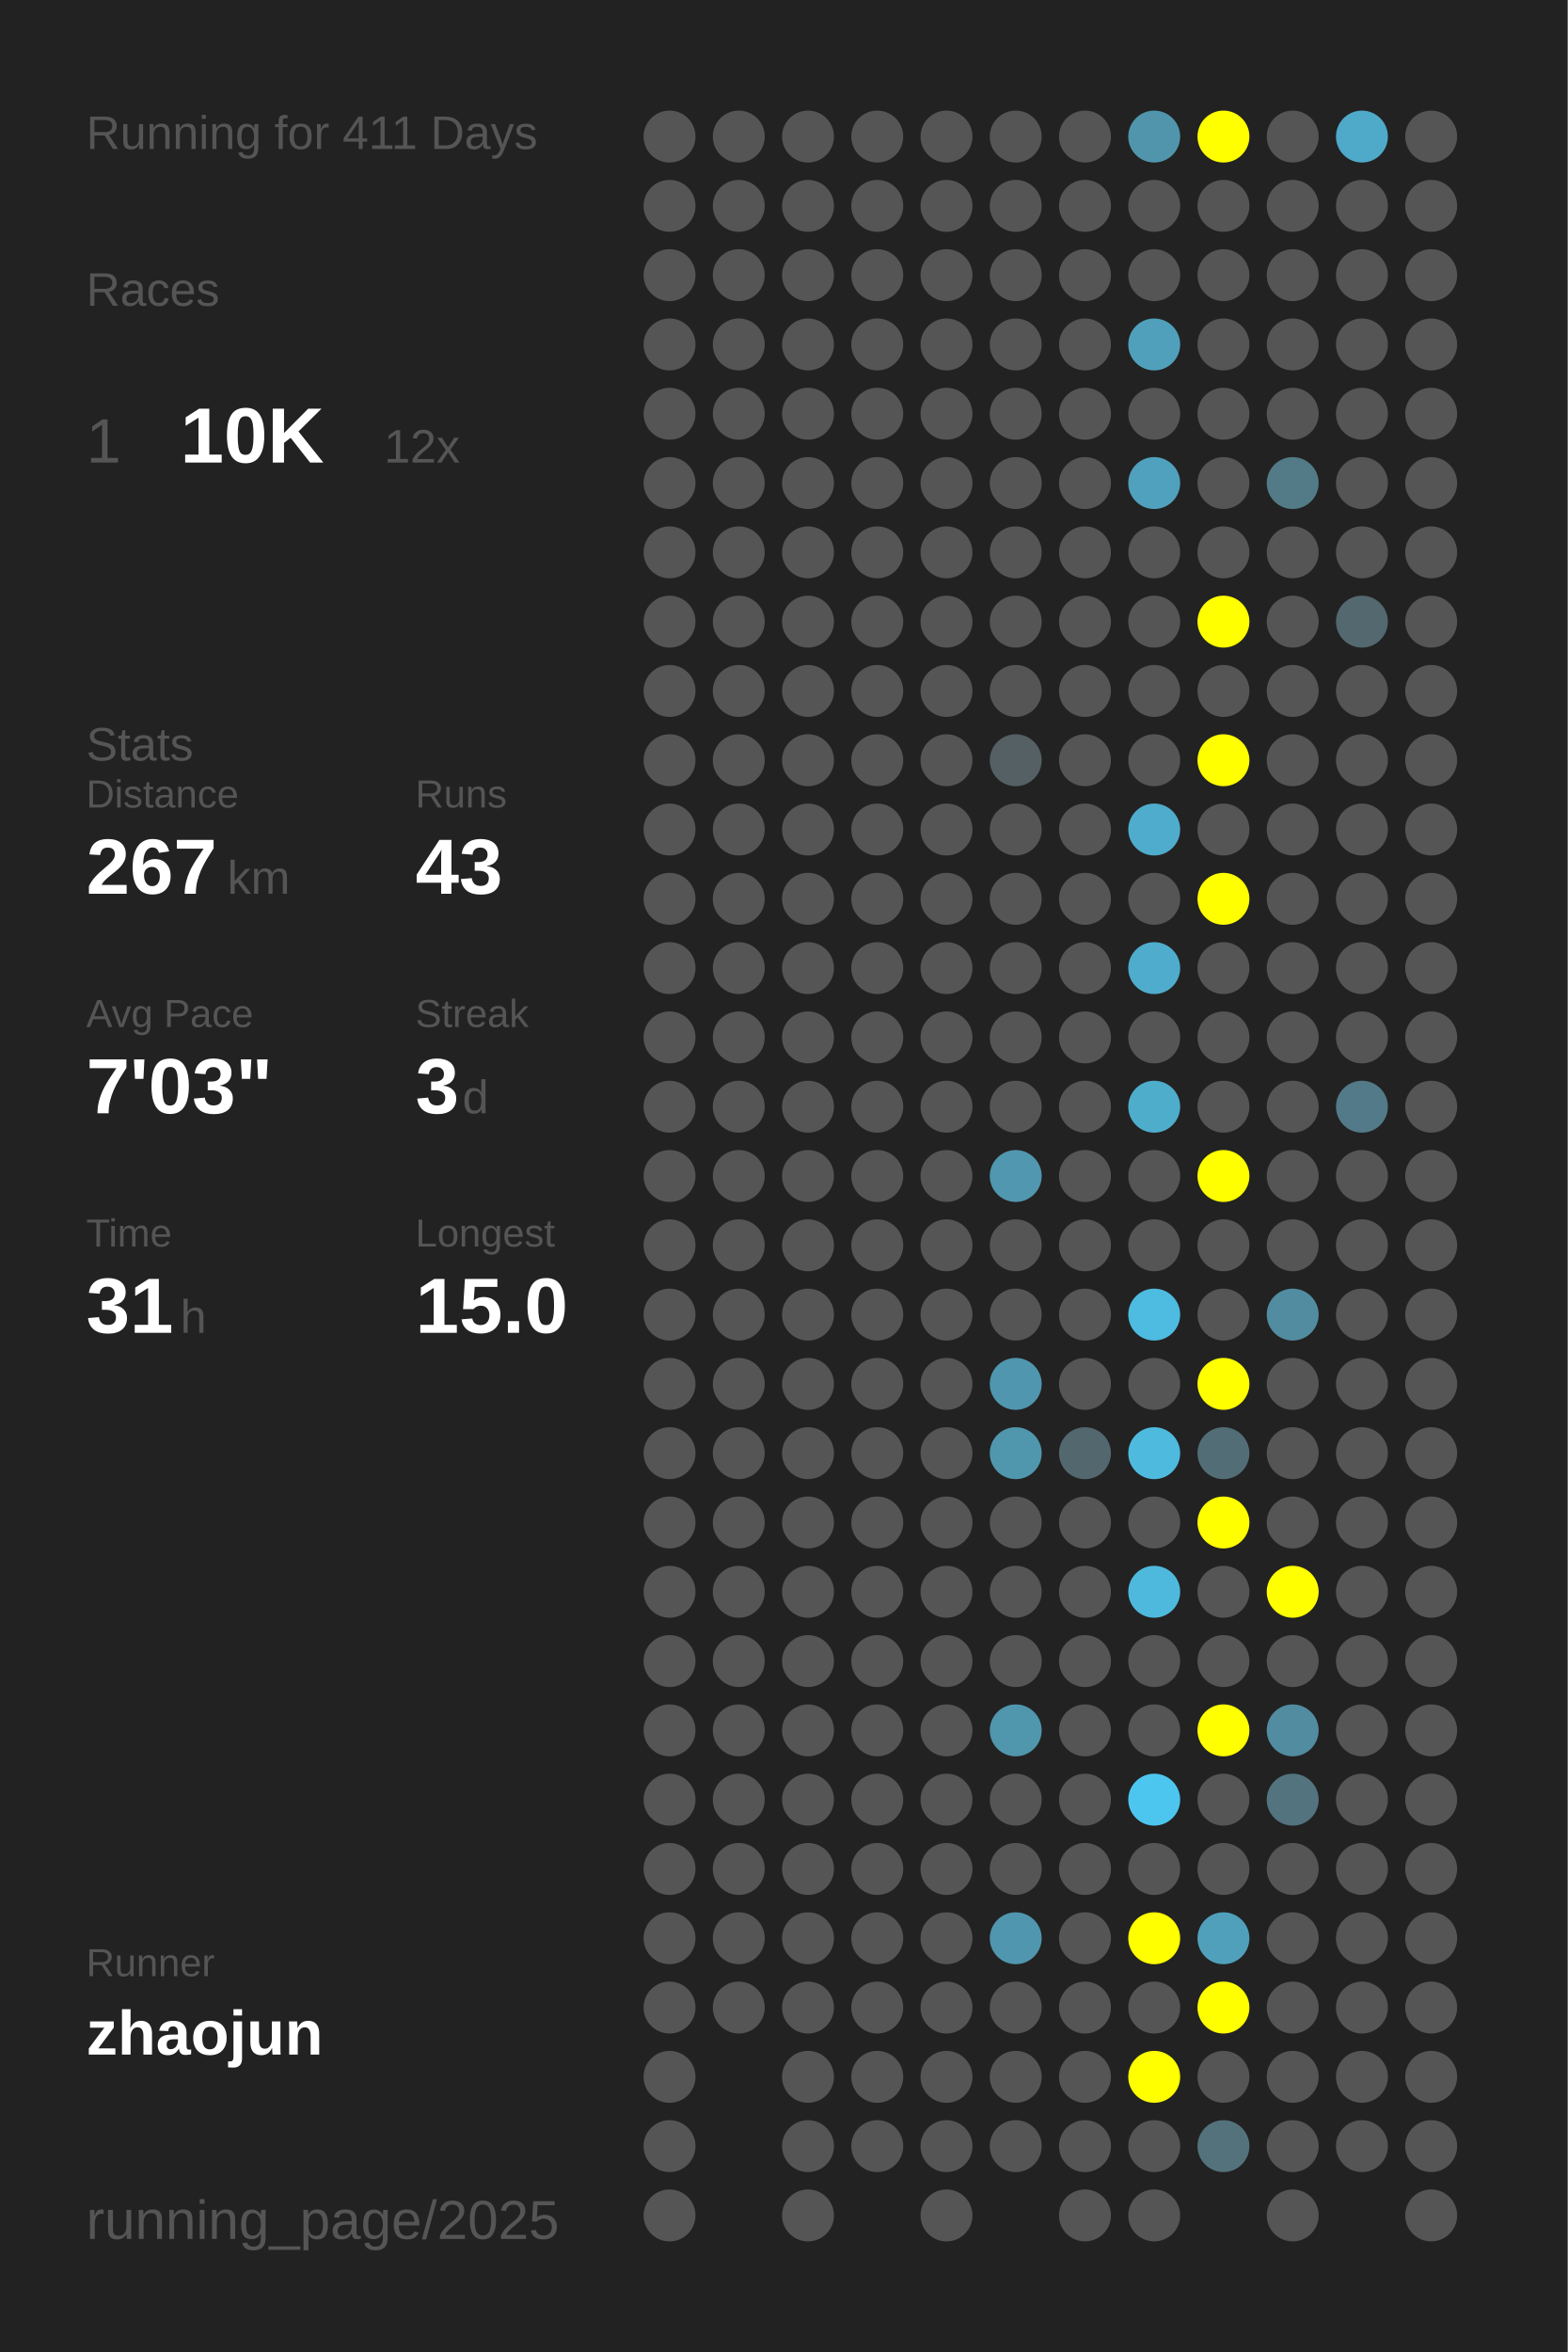
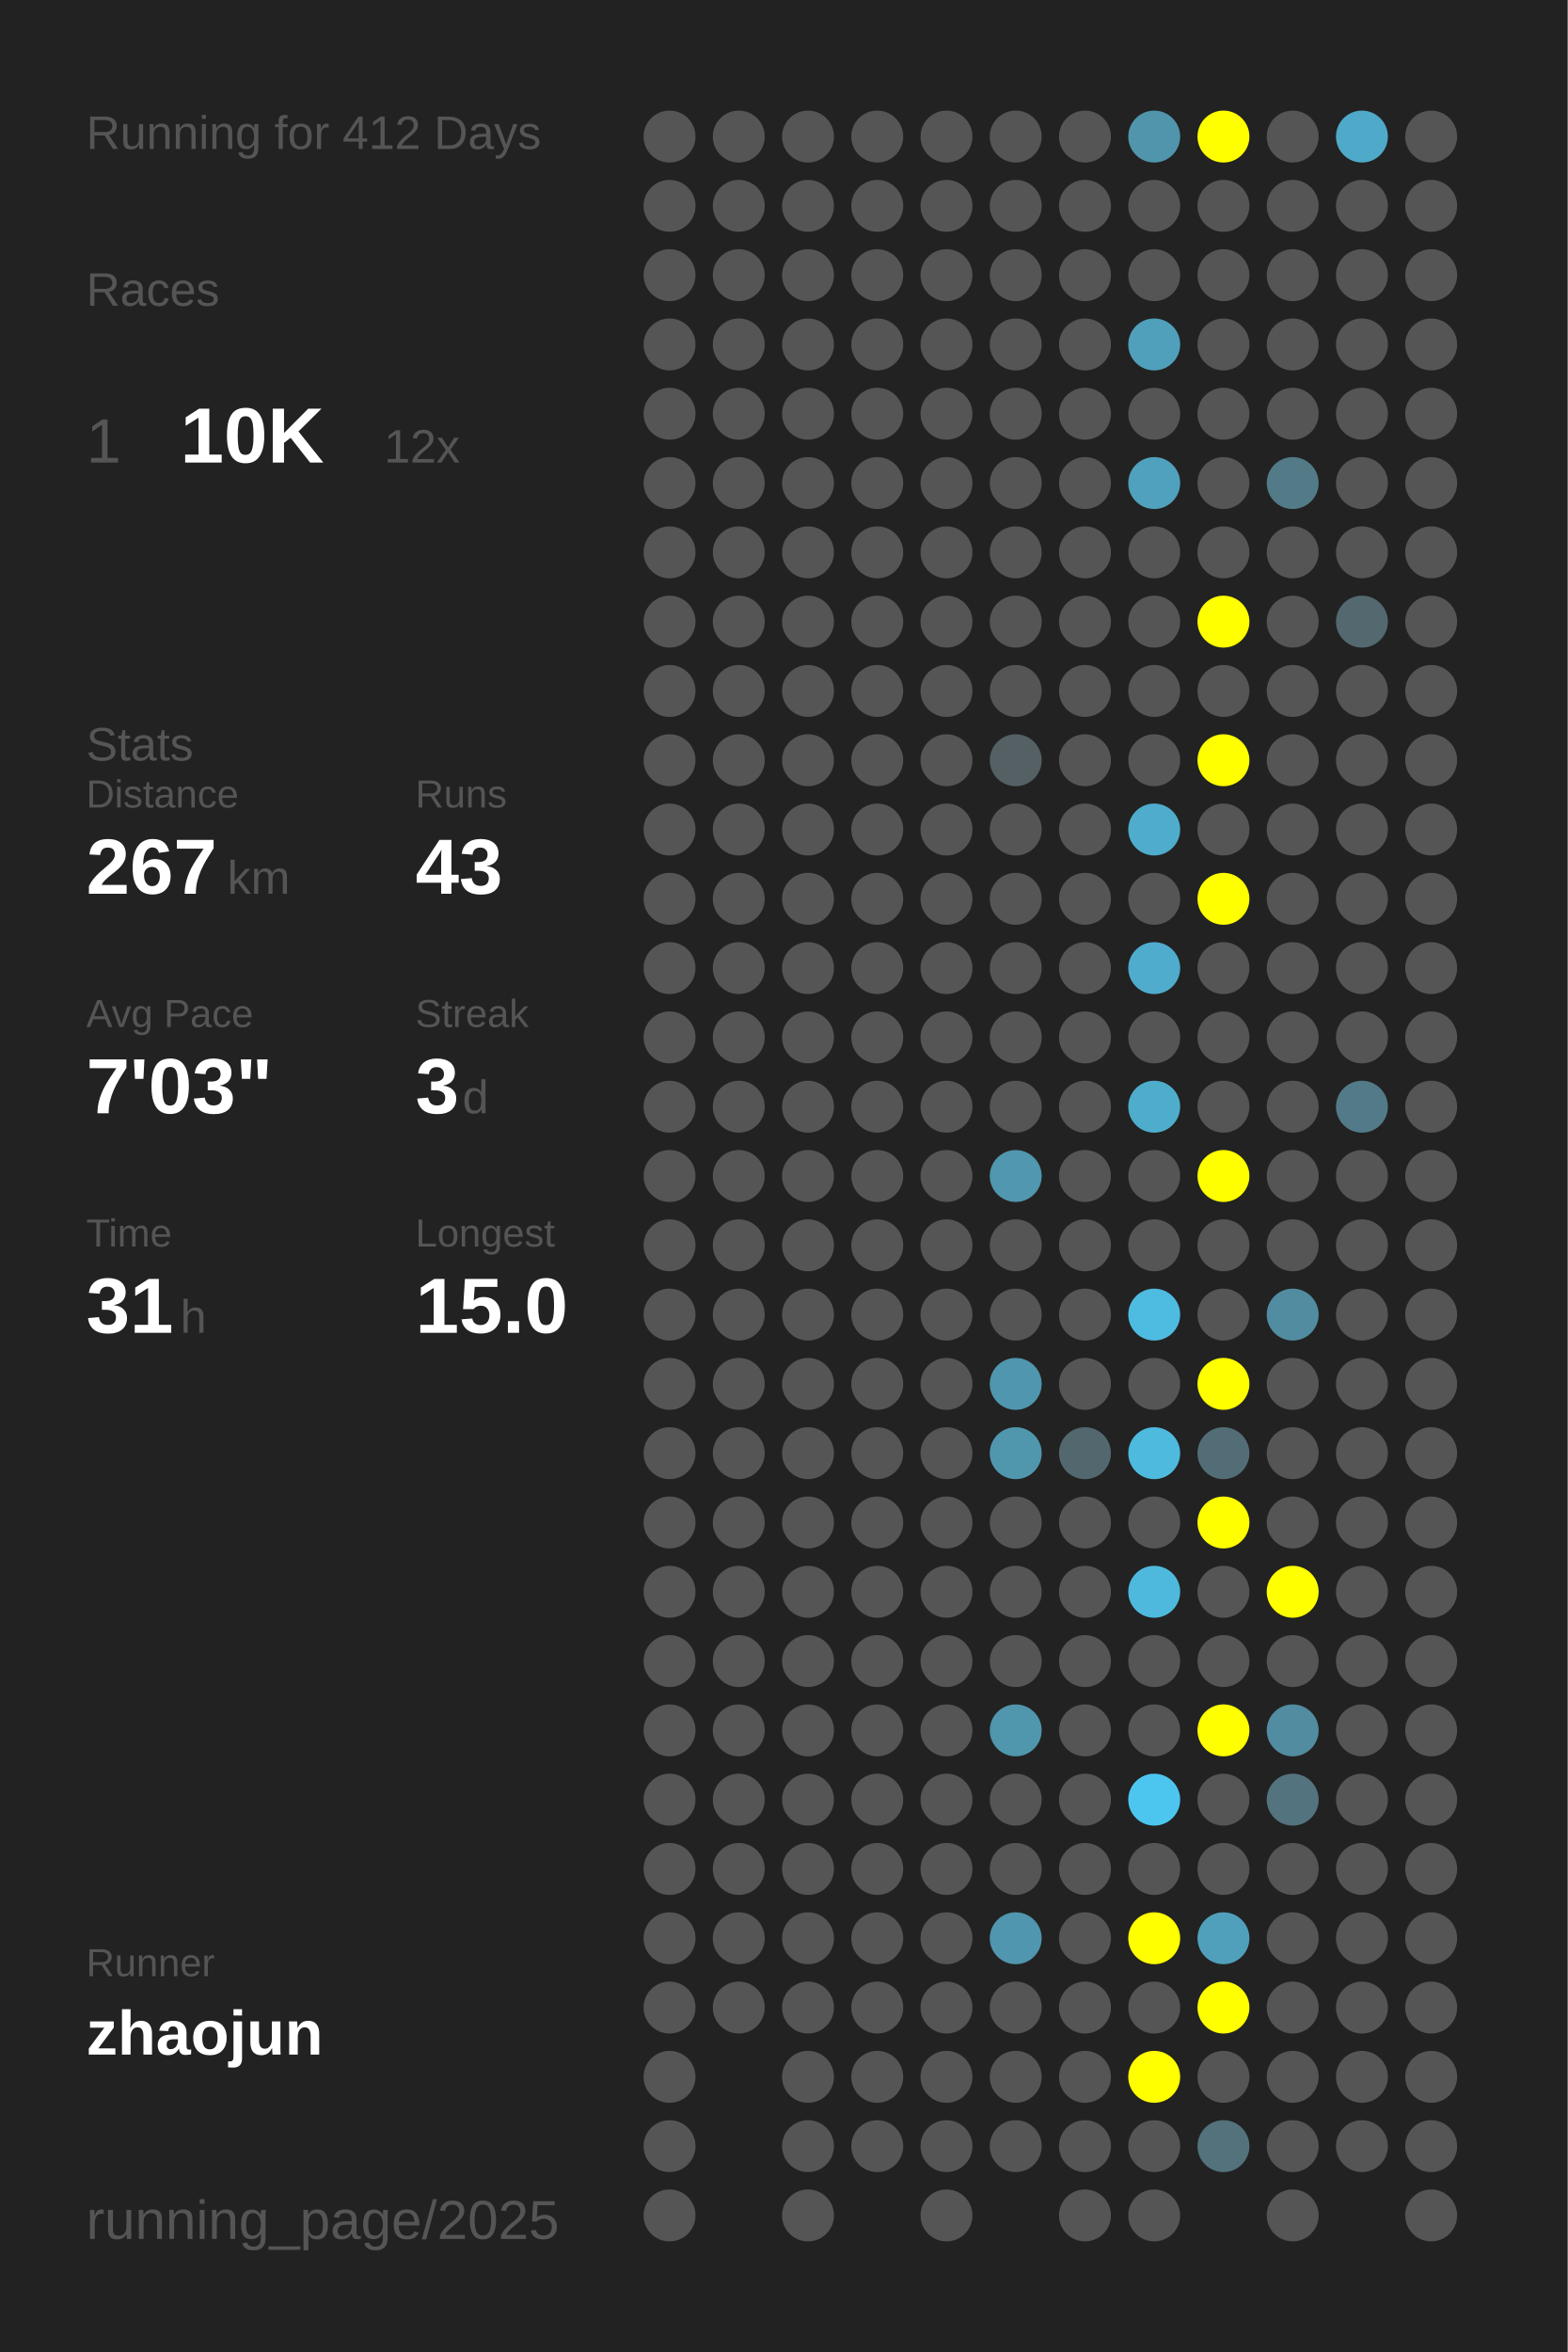
<svg xmlns="http://www.w3.org/2000/svg" baseProfile="full" height="300mm" version="1.1" viewBox="0,0,200,300" width="200mm">
  <defs />
  <rect fill="#222222" height="300" width="200" x="0" y="0" />
-   <text fill="#555555" style="font-size:6px; font-family:Arial;" x="11" y="19">Running for 411 Days</text>
+   <text fill="#555555" style="font-size:6px; font-family:Arial;" x="11" y="19">Running for 412 Days</text>
  <text fill="#555555" style="font-size:6px; font-family:Arial;" x="11" y="39">Races</text>
  <text fill="#555555" style="font-size:8px; font-family:Arial;" x="11" y="59">1</text>
  <text fill="#FFFFFF" style="font-size:10px; font-family:Arial; font-weight:bold;" x="23" y="59">10K</text>
  <text fill="#555555" style="font-size:6px; font-family:Arial;" x="49" y="59">12x</text>
  <text fill="#555555" style="font-size:6px; font-family:Arial;" x="11" y="97">Stats</text>
  <text fill="#555555" style="font-size:5px; font-family:Arial;" x="11" y="103">Distance</text>
  <text fill="#FFFFFF" style="font-size:10px; font-family:Arial; font-weight:bold;" x="11" y="114">267</text>
  <text fill="#555555" style="font-size:6px; font-family:Arial;" x="29" y="114">km</text>
  <text fill="#555555" style="font-size:5px; font-family:Arial;" x="53" y="103">Runs</text>
  <text fill="#FFFFFF" style="font-size:10px; font-family:Arial; font-weight:bold;" x="53" y="114">43</text>
  <text fill="#555555" style="font-size:5px; font-family:Arial;" x="11" y="131">Avg Pace</text>
  <text fill="#FFFFFF" style="font-size:10px; font-family:Arial; font-weight:bold;" x="11" y="142">7'03"</text>
  <text fill="#555555" style="font-size:5px; font-family:Arial;" x="53" y="131">Streak</text>
  <text fill="#FFFFFF" style="font-size:10px; font-family:Arial; font-weight:bold;" x="53" y="142">3</text>
  <text fill="#555555" style="font-size:6px; font-family:Arial;" x="59" y="142">d</text>
  <text fill="#555555" style="font-size:5px; font-family:Arial;" x="11" y="159">Time</text>
  <text fill="#FFFFFF" style="font-size:10px; font-family:Arial; font-weight:bold;" x="11" y="170">31</text>
  <text fill="#555555" style="font-size:6px; font-family:Arial;" x="23" y="170">h</text>
  <text fill="#555555" style="font-size:5px; font-family:Arial;" x="53" y="159">Longest</text>
  <text fill="#FFFFFF" style="font-size:10px; font-family:Arial; font-weight:bold;" x="53" y="170">15.0</text>
  <text fill="#555555" style="font-size:5px; font-family:Arial;" x="11" y="252.065">Runner</text>
  <text fill="#FFFFFF" style="font-size:8px; font-family:Arial; font-weight:bold;" x="11" y="262.065">zhaojun</text>
  <text fill="#555555" style="font-size:7px; font-family:Arial;" x="11" y="285.581">running_page/2025</text>
  <circle cx="85.417" cy="17.419" fill="#555555" r="3.312" />
  <circle cx="85.417" cy="26.258" fill="#555555" r="3.312" />
  <circle cx="85.417" cy="35.097" fill="#555555" r="3.312" />
  <circle cx="85.417" cy="43.935" fill="#555555" r="3.312" />
  <circle cx="85.417" cy="52.774" fill="#555555" r="3.312" />
  <circle cx="85.417" cy="61.613" fill="#555555" r="3.312" />
  <circle cx="85.417" cy="70.452" fill="#555555" r="3.312" />
  <circle cx="85.417" cy="79.29" fill="#555555" r="3.312" />
  <circle cx="85.417" cy="88.129" fill="#555555" r="3.312" />
  <circle cx="85.417" cy="96.968" fill="#555555" r="3.312" />
  <circle cx="85.417" cy="105.806" fill="#555555" r="3.312" />
  <circle cx="85.417" cy="114.645" fill="#555555" r="3.312" />
  <circle cx="85.417" cy="123.484" fill="#555555" r="3.312" />
  <circle cx="85.417" cy="132.323" fill="#555555" r="3.312" />
  <circle cx="85.417" cy="141.161" fill="#555555" r="3.312" />
  <circle cx="85.417" cy="150" fill="#555555" r="3.312" />
  <circle cx="85.417" cy="158.839" fill="#555555" r="3.312" />
  <circle cx="85.417" cy="167.677" fill="#555555" r="3.312" />
  <circle cx="85.417" cy="176.516" fill="#555555" r="3.312" />
  <circle cx="85.417" cy="185.355" fill="#555555" r="3.312" />
  <circle cx="85.417" cy="194.194" fill="#555555" r="3.312" />
  <circle cx="85.417" cy="203.032" fill="#555555" r="3.312" />
  <circle cx="85.417" cy="211.871" fill="#555555" r="3.312" />
  <circle cx="85.417" cy="220.71" fill="#555555" r="3.312" />
  <circle cx="85.417" cy="229.548" fill="#555555" r="3.312" />
  <circle cx="85.417" cy="238.387" fill="#555555" r="3.312" />
  <circle cx="85.417" cy="247.226" fill="#555555" r="3.312" />
  <circle cx="85.417" cy="256.065" fill="#555555" r="3.312" />
  <circle cx="85.417" cy="264.903" fill="#555555" r="3.312" />
  <circle cx="85.417" cy="273.742" fill="#555555" r="3.312" />
  <circle cx="85.417" cy="282.581" fill="#555555" r="3.312" />
  <circle cx="94.25" cy="17.419" fill="#555555" r="3.312" />
  <circle cx="94.25" cy="26.258" fill="#555555" r="3.312" />
  <circle cx="94.25" cy="35.097" fill="#555555" r="3.312" />
  <circle cx="94.25" cy="43.935" fill="#555555" r="3.312" />
  <circle cx="94.25" cy="52.774" fill="#555555" r="3.312" />
  <circle cx="94.25" cy="61.613" fill="#555555" r="3.312" />
  <circle cx="94.25" cy="70.452" fill="#555555" r="3.312" />
  <circle cx="94.25" cy="79.29" fill="#555555" r="3.312" />
  <circle cx="94.25" cy="88.129" fill="#555555" r="3.312" />
  <circle cx="94.25" cy="96.968" fill="#555555" r="3.312" />
  <circle cx="94.25" cy="105.806" fill="#555555" r="3.312" />
  <circle cx="94.25" cy="114.645" fill="#555555" r="3.312" />
  <circle cx="94.25" cy="123.484" fill="#555555" r="3.312" />
  <circle cx="94.25" cy="132.323" fill="#555555" r="3.312" />
  <circle cx="94.25" cy="141.161" fill="#555555" r="3.312" />
  <circle cx="94.25" cy="150" fill="#555555" r="3.312" />
  <circle cx="94.25" cy="158.839" fill="#555555" r="3.312" />
  <circle cx="94.25" cy="167.677" fill="#555555" r="3.312" />
  <circle cx="94.25" cy="176.516" fill="#555555" r="3.312" />
  <circle cx="94.25" cy="185.355" fill="#555555" r="3.312" />
  <circle cx="94.25" cy="194.194" fill="#555555" r="3.312" />
  <circle cx="94.25" cy="203.032" fill="#555555" r="3.312" />
  <circle cx="94.25" cy="211.871" fill="#555555" r="3.312" />
  <circle cx="94.25" cy="220.71" fill="#555555" r="3.312" />
  <circle cx="94.25" cy="229.548" fill="#555555" r="3.312" />
  <circle cx="94.25" cy="238.387" fill="#555555" r="3.312" />
  <circle cx="94.25" cy="247.226" fill="#555555" r="3.312" />
  <circle cx="94.25" cy="256.065" fill="#555555" r="3.312" />
  <circle cx="103.083" cy="17.419" fill="#555555" r="3.312" />
  <circle cx="103.083" cy="26.258" fill="#555555" r="3.312" />
  <circle cx="103.083" cy="35.097" fill="#555555" r="3.312" />
  <circle cx="103.083" cy="43.935" fill="#555555" r="3.312" />
  <circle cx="103.083" cy="52.774" fill="#555555" r="3.312" />
  <circle cx="103.083" cy="61.613" fill="#555555" r="3.312" />
  <circle cx="103.083" cy="70.452" fill="#555555" r="3.312" />
  <circle cx="103.083" cy="79.29" fill="#555555" r="3.312" />
  <circle cx="103.083" cy="88.129" fill="#555555" r="3.312" />
  <circle cx="103.083" cy="96.968" fill="#555555" r="3.312" />
  <circle cx="103.083" cy="105.806" fill="#555555" r="3.312" />
  <circle cx="103.083" cy="114.645" fill="#555555" r="3.312" />
  <circle cx="103.083" cy="123.484" fill="#555555" r="3.312" />
  <circle cx="103.083" cy="132.323" fill="#555555" r="3.312" />
  <circle cx="103.083" cy="141.161" fill="#555555" r="3.312" />
  <circle cx="103.083" cy="150" fill="#555555" r="3.312" />
  <circle cx="103.083" cy="158.839" fill="#555555" r="3.312" />
  <circle cx="103.083" cy="167.677" fill="#555555" r="3.312" />
  <circle cx="103.083" cy="176.516" fill="#555555" r="3.312" />
  <circle cx="103.083" cy="185.355" fill="#555555" r="3.312" />
  <circle cx="103.083" cy="194.194" fill="#555555" r="3.312" />
  <circle cx="103.083" cy="203.032" fill="#555555" r="3.312" />
  <circle cx="103.083" cy="211.871" fill="#555555" r="3.312" />
  <circle cx="103.083" cy="220.71" fill="#555555" r="3.312" />
  <circle cx="103.083" cy="229.548" fill="#555555" r="3.312" />
  <circle cx="103.083" cy="238.387" fill="#555555" r="3.312" />
  <circle cx="103.083" cy="247.226" fill="#555555" r="3.312" />
  <circle cx="103.083" cy="256.065" fill="#555555" r="3.312" />
  <circle cx="103.083" cy="264.903" fill="#555555" r="3.312" />
  <circle cx="103.083" cy="273.742" fill="#555555" r="3.312" />
  <circle cx="103.083" cy="282.581" fill="#555555" r="3.312" />
  <circle cx="111.917" cy="17.419" fill="#555555" r="3.312" />
  <circle cx="111.917" cy="26.258" fill="#555555" r="3.312" />
  <circle cx="111.917" cy="35.097" fill="#555555" r="3.312" />
  <circle cx="111.917" cy="43.935" fill="#555555" r="3.312" />
  <circle cx="111.917" cy="52.774" fill="#555555" r="3.312" />
  <circle cx="111.917" cy="61.613" fill="#555555" r="3.312" />
  <circle cx="111.917" cy="70.452" fill="#555555" r="3.312" />
  <circle cx="111.917" cy="79.29" fill="#555555" r="3.312" />
  <circle cx="111.917" cy="88.129" fill="#555555" r="3.312" />
  <circle cx="111.917" cy="96.968" fill="#555555" r="3.312" />
  <circle cx="111.917" cy="105.806" fill="#555555" r="3.312" />
  <circle cx="111.917" cy="114.645" fill="#555555" r="3.312" />
  <circle cx="111.917" cy="123.484" fill="#555555" r="3.312" />
  <circle cx="111.917" cy="132.323" fill="#555555" r="3.312" />
  <circle cx="111.917" cy="141.161" fill="#555555" r="3.312" />
  <circle cx="111.917" cy="150" fill="#555555" r="3.312" />
  <circle cx="111.917" cy="158.839" fill="#555555" r="3.312" />
  <circle cx="111.917" cy="167.677" fill="#555555" r="3.312" />
  <circle cx="111.917" cy="176.516" fill="#555555" r="3.312" />
  <circle cx="111.917" cy="185.355" fill="#555555" r="3.312" />
  <circle cx="111.917" cy="194.194" fill="#555555" r="3.312" />
  <circle cx="111.917" cy="203.032" fill="#555555" r="3.312" />
  <circle cx="111.917" cy="211.871" fill="#555555" r="3.312" />
  <circle cx="111.917" cy="220.71" fill="#555555" r="3.312" />
  <circle cx="111.917" cy="229.548" fill="#555555" r="3.312" />
  <circle cx="111.917" cy="238.387" fill="#555555" r="3.312" />
  <circle cx="111.917" cy="247.226" fill="#555555" r="3.312" />
  <circle cx="111.917" cy="256.065" fill="#555555" r="3.312" />
  <circle cx="111.917" cy="264.903" fill="#555555" r="3.312" />
  <circle cx="111.917" cy="273.742" fill="#555555" r="3.312" />
  <circle cx="120.75" cy="17.419" fill="#555555" r="3.312" />
  <circle cx="120.75" cy="26.258" fill="#555555" r="3.312" />
  <circle cx="120.75" cy="35.097" fill="#555555" r="3.312" />
  <circle cx="120.75" cy="43.935" fill="#555555" r="3.312" />
  <circle cx="120.75" cy="52.774" fill="#555555" r="3.312" />
  <circle cx="120.75" cy="61.613" fill="#555555" r="3.312" />
  <circle cx="120.75" cy="70.452" fill="#555555" r="3.312" />
  <circle cx="120.75" cy="79.29" fill="#555555" r="3.312" />
  <circle cx="120.75" cy="88.129" fill="#555555" r="3.312" />
  <circle cx="120.75" cy="96.968" fill="#555555" r="3.312" />
  <circle cx="120.75" cy="105.806" fill="#555555" r="3.312" />
  <circle cx="120.75" cy="114.645" fill="#555555" r="3.312" />
  <circle cx="120.75" cy="123.484" fill="#555555" r="3.312" />
  <circle cx="120.75" cy="132.323" fill="#555555" r="3.312" />
  <circle cx="120.75" cy="141.161" fill="#555555" r="3.312" />
  <circle cx="120.75" cy="150" fill="#555555" r="3.312" />
  <circle cx="120.75" cy="158.839" fill="#555555" r="3.312" />
  <circle cx="120.75" cy="167.677" fill="#555555" r="3.312" />
  <circle cx="120.75" cy="176.516" fill="#555555" r="3.312" />
  <circle cx="120.75" cy="185.355" fill="#555555" r="3.312" />
  <circle cx="120.75" cy="194.194" fill="#555555" r="3.312" />
  <circle cx="120.75" cy="203.032" fill="#555555" r="3.312" />
  <circle cx="120.75" cy="211.871" fill="#555555" r="3.312" />
  <circle cx="120.75" cy="220.71" fill="#555555" r="3.312" />
  <circle cx="120.75" cy="229.548" fill="#555555" r="3.312" />
  <circle cx="120.75" cy="238.387" fill="#555555" r="3.312" />
  <circle cx="120.75" cy="247.226" fill="#555555" r="3.312" />
  <circle cx="120.75" cy="256.065" fill="#555555" r="3.312" />
  <circle cx="120.75" cy="264.903" fill="#555555" r="3.312" />
  <circle cx="120.75" cy="273.742" fill="#555555" r="3.312" />
  <circle cx="120.75" cy="282.581" fill="#555555" r="3.312" />
  <circle cx="129.583" cy="17.419" fill="#555555" r="3.312" />
  <circle cx="129.583" cy="26.258" fill="#555555" r="3.312" />
  <circle cx="129.583" cy="35.097" fill="#555555" r="3.312" />
  <circle cx="129.583" cy="43.935" fill="#555555" r="3.312" />
  <circle cx="129.583" cy="52.774" fill="#555555" r="3.312" />
  <circle cx="129.583" cy="61.613" fill="#555555" r="3.312" />
  <circle cx="129.583" cy="70.452" fill="#555555" r="3.312" />
  <circle cx="129.583" cy="79.29" fill="#555555" r="3.312" />
  <circle cx="129.583" cy="88.129" fill="#555555" r="3.312" />
  <circle cx="129.583" cy="96.968" fill="#546064" r="3.312" />
  <circle cx="129.583" cy="105.806" fill="#555555" r="3.312" />
  <circle cx="129.583" cy="114.645" fill="#555555" r="3.312" />
  <circle cx="129.583" cy="123.484" fill="#555555" r="3.312" />
  <circle cx="129.583" cy="132.323" fill="#555555" r="3.312" />
  <circle cx="129.583" cy="141.161" fill="#555555" r="3.312" />
  <circle cx="129.583" cy="150" fill="#5097af" r="3.312" />
  <circle cx="129.583" cy="158.839" fill="#555555" r="3.312" />
  <circle cx="129.583" cy="167.677" fill="#555555" r="3.312" />
  <circle cx="129.583" cy="176.516" fill="#5096ae" r="3.312" />
  <circle cx="129.583" cy="185.355" fill="#5097ae" r="3.312" />
  <circle cx="129.583" cy="194.194" fill="#555555" r="3.312" />
  <circle cx="129.583" cy="203.032" fill="#555555" r="3.312" />
  <circle cx="129.583" cy="211.871" fill="#555555" r="3.312" />
  <circle cx="129.583" cy="220.71" fill="#5096ad" r="3.312" />
  <circle cx="129.583" cy="229.548" fill="#555555" r="3.312" />
  <circle cx="129.583" cy="238.387" fill="#555555" r="3.312" />
  <circle cx="129.583" cy="247.226" fill="#5096ae" r="3.312" />
  <circle cx="129.583" cy="256.065" fill="#555555" r="3.312" />
  <circle cx="129.583" cy="264.903" fill="#555555" r="3.312" />
  <circle cx="129.583" cy="273.742" fill="#555555" r="3.312" />
  <circle cx="138.417" cy="17.419" fill="#555555" r="3.312" />
  <circle cx="138.417" cy="26.258" fill="#555555" r="3.312" />
  <circle cx="138.417" cy="35.097" fill="#555555" r="3.312" />
  <circle cx="138.417" cy="43.935" fill="#555555" r="3.312" />
  <circle cx="138.417" cy="52.774" fill="#555555" r="3.312" />
  <circle cx="138.417" cy="61.613" fill="#555555" r="3.312" />
  <circle cx="138.417" cy="70.452" fill="#555555" r="3.312" />
  <circle cx="138.417" cy="79.29" fill="#555555" r="3.312" />
  <circle cx="138.417" cy="88.129" fill="#555555" r="3.312" />
  <circle cx="138.417" cy="96.968" fill="#555555" r="3.312" />
  <circle cx="138.417" cy="105.806" fill="#555555" r="3.312" />
  <circle cx="138.417" cy="114.645" fill="#555555" r="3.312" />
  <circle cx="138.417" cy="123.484" fill="#555555" r="3.312" />
  <circle cx="138.417" cy="132.323" fill="#555555" r="3.312" />
  <circle cx="138.417" cy="141.161" fill="#555555" r="3.312" />
  <circle cx="138.417" cy="150" fill="#555555" r="3.312" />
  <circle cx="138.417" cy="158.839" fill="#555555" r="3.312" />
  <circle cx="138.417" cy="167.677" fill="#555555" r="3.312" />
  <circle cx="138.417" cy="176.516" fill="#555555" r="3.312" />
  <circle cx="138.417" cy="185.355" fill="#53676e" r="3.312" />
  <circle cx="138.417" cy="194.194" fill="#555555" r="3.312" />
  <circle cx="138.417" cy="203.032" fill="#555555" r="3.312" />
  <circle cx="138.417" cy="211.871" fill="#555555" r="3.312" />
  <circle cx="138.417" cy="220.71" fill="#555555" r="3.312" />
  <circle cx="138.417" cy="229.548" fill="#555555" r="3.312" />
  <circle cx="138.417" cy="238.387" fill="#555555" r="3.312" />
  <circle cx="138.417" cy="247.226" fill="#555555" r="3.312" />
  <circle cx="138.417" cy="256.065" fill="#555555" r="3.312" />
  <circle cx="138.417" cy="264.903" fill="#555555" r="3.312" />
  <circle cx="138.417" cy="273.742" fill="#555555" r="3.312" />
  <circle cx="138.417" cy="282.581" fill="#555555" r="3.312" />
  <circle cx="147.25" cy="17.419" fill="#5095ac" r="3.312" />
  <circle cx="147.25" cy="26.258" fill="#555555" r="3.312" />
  <circle cx="147.25" cy="35.097" fill="#555555" r="3.312" />
  <circle cx="147.25" cy="43.935" fill="#50a0bb" r="3.312" />
  <circle cx="147.25" cy="52.774" fill="#555555" r="3.312" />
  <circle cx="147.25" cy="61.613" fill="#50a1bd" r="3.312" />
  <circle cx="147.25" cy="70.452" fill="#555555" r="3.312" />
  <circle cx="147.25" cy="79.29" fill="#555555" r="3.312" />
  <circle cx="147.25" cy="88.129" fill="#555555" r="3.312" />
  <circle cx="147.25" cy="96.968" fill="#555555" r="3.312" />
  <circle cx="147.25" cy="105.806" fill="#4faccc" r="3.312" />
  <circle cx="147.25" cy="114.645" fill="#555555" r="3.312" />
  <circle cx="147.25" cy="123.484" fill="#4faccc" r="3.312" />
  <circle cx="147.25" cy="132.323" fill="#555555" r="3.312" />
  <circle cx="147.25" cy="141.161" fill="#4fadcc" r="3.312" />
  <circle cx="147.25" cy="150" fill="#555555" r="3.312" />
  <circle cx="147.25" cy="158.839" fill="#555555" r="3.312" />
  <circle cx="147.25" cy="167.677" fill="#4ebbe0" r="3.312" />
  <circle cx="147.25" cy="176.516" fill="#555555" r="3.312" />
  <circle cx="147.25" cy="185.355" fill="#4ebade" r="3.312" />
  <circle cx="147.25" cy="194.194" fill="#555555" r="3.312" />
  <circle cx="147.25" cy="203.032" fill="#4eb9dd" r="3.312" />
  <circle cx="147.25" cy="211.871" fill="#555555" r="3.312" />
  <circle cx="147.25" cy="220.71" fill="#555555" r="3.312" />
  <circle cx="147.25" cy="229.548" fill="#4dc6ef" r="3.312" />
  <circle cx="147.25" cy="238.387" fill="#555555" r="3.312" />
  <circle cx="147.25" cy="247.226" fill="#FFFF00" r="3.312" />
  <circle cx="147.25" cy="256.065" fill="#555555" r="3.312" />
  <circle cx="147.25" cy="264.903" fill="#FFFF00" r="3.312" />
  <circle cx="147.25" cy="273.742" fill="#555555" r="3.312" />
  <circle cx="147.25" cy="282.581" fill="#555555" r="3.312" />
  <circle cx="156.083" cy="17.419" fill="#FFFF00" r="3.312" />
  <circle cx="156.083" cy="26.258" fill="#555555" r="3.312" />
  <circle cx="156.083" cy="35.097" fill="#555555" r="3.312" />
  <circle cx="156.083" cy="43.935" fill="#555555" r="3.312" />
  <circle cx="156.083" cy="52.774" fill="#555555" r="3.312" />
  <circle cx="156.083" cy="61.613" fill="#555555" r="3.312" />
  <circle cx="156.083" cy="70.452" fill="#555555" r="3.312" />
  <circle cx="156.083" cy="79.29" fill="#FFFF00" r="3.312" />
  <circle cx="156.083" cy="88.129" fill="#555555" r="3.312" />
  <circle cx="156.083" cy="96.968" fill="#FFFF00" r="3.312" />
  <circle cx="156.083" cy="105.806" fill="#555555" r="3.312" />
  <circle cx="156.083" cy="114.645" fill="#FFFF00" r="3.312" />
  <circle cx="156.083" cy="123.484" fill="#555555" r="3.312" />
  <circle cx="156.083" cy="132.323" fill="#555555" r="3.312" />
  <circle cx="156.083" cy="141.161" fill="#555555" r="3.312" />
  <circle cx="156.083" cy="150" fill="#FFFF00" r="3.312" />
  <circle cx="156.083" cy="158.839" fill="#555555" r="3.312" />
  <circle cx="156.083" cy="167.677" fill="#555555" r="3.312" />
  <circle cx="156.083" cy="176.516" fill="#FFFF00" r="3.312" />
  <circle cx="156.083" cy="185.355" fill="#536d76" r="3.312" />
  <circle cx="156.083" cy="194.194" fill="#FFFF00" r="3.312" />
  <circle cx="156.083" cy="203.032" fill="#555555" r="3.312" />
  <circle cx="156.083" cy="211.871" fill="#555555" r="3.312" />
  <circle cx="156.083" cy="220.71" fill="#FFFF00" r="3.312" />
  <circle cx="156.083" cy="229.548" fill="#555555" r="3.312" />
  <circle cx="156.083" cy="238.387" fill="#555555" r="3.312" />
  <circle cx="156.083" cy="247.226" fill="#50a0bc" r="3.312" />
  <circle cx="156.083" cy="256.065" fill="#FFFF00" r="3.312" />
  <circle cx="156.083" cy="264.903" fill="#555555" r="3.312" />
  <circle cx="156.083" cy="273.742" fill="#53727c" r="3.312" />
  <circle cx="164.917" cy="17.419" fill="#555555" r="3.312" />
  <circle cx="164.917" cy="26.258" fill="#555555" r="3.312" />
  <circle cx="164.917" cy="35.097" fill="#555555" r="3.312" />
  <circle cx="164.917" cy="43.935" fill="#555555" r="3.312" />
  <circle cx="164.917" cy="52.774" fill="#555555" r="3.312" />
  <circle cx="164.917" cy="61.613" fill="#527a87" r="3.312" />
  <circle cx="164.917" cy="70.452" fill="#555555" r="3.312" />
  <circle cx="164.917" cy="79.29" fill="#555555" r="3.312" />
  <circle cx="164.917" cy="88.129" fill="#555555" r="3.312" />
  <circle cx="164.917" cy="96.968" fill="#555555" r="3.312" />
  <circle cx="164.917" cy="105.806" fill="#555555" r="3.312" />
  <circle cx="164.917" cy="114.645" fill="#555555" r="3.312" />
  <circle cx="164.917" cy="123.484" fill="#555555" r="3.312" />
  <circle cx="164.917" cy="132.323" fill="#555555" r="3.312" />
  <circle cx="164.917" cy="141.161" fill="#555555" r="3.312" />
  <circle cx="164.917" cy="150" fill="#555555" r="3.312" />
  <circle cx="164.917" cy="158.839" fill="#555555" r="3.312" />
  <circle cx="164.917" cy="167.677" fill="#518ca0" r="3.312" />
  <circle cx="164.917" cy="176.516" fill="#555555" r="3.312" />
  <circle cx="164.917" cy="185.355" fill="#555555" r="3.312" />
  <circle cx="164.917" cy="194.194" fill="#555555" r="3.312" />
  <circle cx="164.917" cy="203.032" fill="#FFFF00" r="3.312" />
  <circle cx="164.917" cy="211.871" fill="#555555" r="3.312" />
  <circle cx="164.917" cy="220.71" fill="#518ca0" r="3.312" />
  <circle cx="164.917" cy="229.548" fill="#53737e" r="3.312" />
  <circle cx="164.917" cy="238.387" fill="#555555" r="3.312" />
  <circle cx="164.917" cy="247.226" fill="#555555" r="3.312" />
  <circle cx="164.917" cy="256.065" fill="#555555" r="3.312" />
  <circle cx="164.917" cy="264.903" fill="#555555" r="3.312" />
  <circle cx="164.917" cy="273.742" fill="#555555" r="3.312" />
  <circle cx="164.917" cy="282.581" fill="#555555" r="3.312" />
  <circle cx="173.75" cy="17.419" fill="#4fa9c8" r="3.312" />
  <circle cx="173.75" cy="26.258" fill="#555555" r="3.312" />
  <circle cx="173.75" cy="35.097" fill="#555555" r="3.312" />
  <circle cx="173.75" cy="43.935" fill="#555555" r="3.312" />
  <circle cx="173.75" cy="52.774" fill="#555555" r="3.312" />
  <circle cx="173.75" cy="61.613" fill="#555555" r="3.312" />
  <circle cx="173.75" cy="70.452" fill="#555555" r="3.312" />
  <circle cx="173.75" cy="79.29" fill="#53686f" r="3.312" />
  <circle cx="173.75" cy="88.129" fill="#555555" r="3.312" />
  <circle cx="173.75" cy="96.968" fill="#555555" r="3.312" />
  <circle cx="173.75" cy="105.806" fill="#555555" r="3.312" />
  <circle cx="173.75" cy="114.645" fill="#555555" r="3.312" />
  <circle cx="173.75" cy="123.484" fill="#555555" r="3.312" />
  <circle cx="173.75" cy="132.323" fill="#555555" r="3.312" />
  <circle cx="173.75" cy="141.161" fill="#527a88" r="3.312" />
  <circle cx="173.75" cy="150" fill="#555555" r="3.312" />
  <circle cx="173.75" cy="158.839" fill="#555555" r="3.312" />
  <circle cx="173.75" cy="167.677" fill="#555555" r="3.312" />
  <circle cx="173.75" cy="176.516" fill="#555555" r="3.312" />
  <circle cx="173.75" cy="185.355" fill="#555555" r="3.312" />
  <circle cx="173.75" cy="194.194" fill="#555555" r="3.312" />
  <circle cx="173.75" cy="203.032" fill="#555555" r="3.312" />
  <circle cx="173.75" cy="211.871" fill="#555555" r="3.312" />
  <circle cx="173.75" cy="220.71" fill="#555555" r="3.312" />
  <circle cx="173.75" cy="229.548" fill="#555555" r="3.312" />
  <circle cx="173.75" cy="238.387" fill="#555555" r="3.312" />
  <circle cx="173.75" cy="247.226" fill="#555555" r="3.312" />
  <circle cx="173.75" cy="256.065" fill="#555555" r="3.312" />
  <circle cx="173.75" cy="264.903" fill="#555555" r="3.312" />
  <circle cx="173.75" cy="273.742" fill="#555555" r="3.312" />
  <circle cx="182.583" cy="17.419" fill="#555555" r="3.312" />
  <circle cx="182.583" cy="26.258" fill="#555555" r="3.312" />
  <circle cx="182.583" cy="35.097" fill="#555555" r="3.312" />
  <circle cx="182.583" cy="43.935" fill="#555555" r="3.312" />
  <circle cx="182.583" cy="52.774" fill="#555555" r="3.312" />
  <circle cx="182.583" cy="61.613" fill="#555555" r="3.312" />
  <circle cx="182.583" cy="70.452" fill="#555555" r="3.312" />
  <circle cx="182.583" cy="79.29" fill="#555555" r="3.312" />
  <circle cx="182.583" cy="88.129" fill="#555555" r="3.312" />
  <circle cx="182.583" cy="96.968" fill="#555555" r="3.312" />
  <circle cx="182.583" cy="105.806" fill="#555555" r="3.312" />
  <circle cx="182.583" cy="114.645" fill="#555555" r="3.312" />
  <circle cx="182.583" cy="123.484" fill="#555555" r="3.312" />
  <circle cx="182.583" cy="132.323" fill="#555555" r="3.312" />
  <circle cx="182.583" cy="141.161" fill="#555555" r="3.312" />
  <circle cx="182.583" cy="150" fill="#555555" r="3.312" />
  <circle cx="182.583" cy="158.839" fill="#555555" r="3.312" />
  <circle cx="182.583" cy="167.677" fill="#555555" r="3.312" />
  <circle cx="182.583" cy="176.516" fill="#555555" r="3.312" />
  <circle cx="182.583" cy="185.355" fill="#555555" r="3.312" />
  <circle cx="182.583" cy="194.194" fill="#555555" r="3.312" />
  <circle cx="182.583" cy="203.032" fill="#555555" r="3.312" />
  <circle cx="182.583" cy="211.871" fill="#555555" r="3.312" />
  <circle cx="182.583" cy="220.71" fill="#555555" r="3.312" />
  <circle cx="182.583" cy="229.548" fill="#555555" r="3.312" />
  <circle cx="182.583" cy="238.387" fill="#555555" r="3.312" />
  <circle cx="182.583" cy="247.226" fill="#555555" r="3.312" />
  <circle cx="182.583" cy="256.065" fill="#555555" r="3.312" />
  <circle cx="182.583" cy="264.903" fill="#555555" r="3.312" />
  <circle cx="182.583" cy="273.742" fill="#555555" r="3.312" />
  <circle cx="182.583" cy="282.581" fill="#555555" r="3.312" />
</svg>
